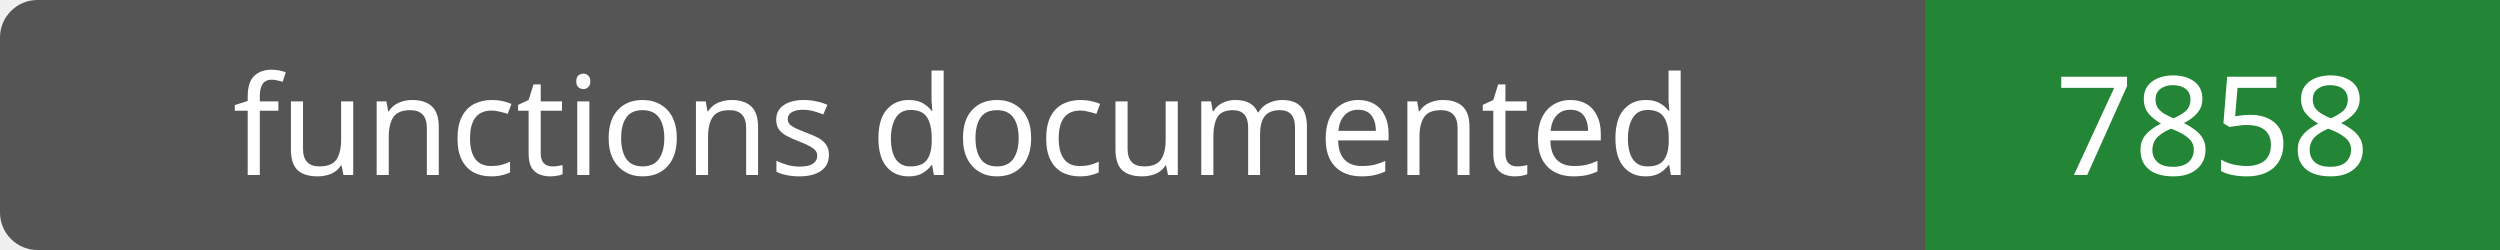
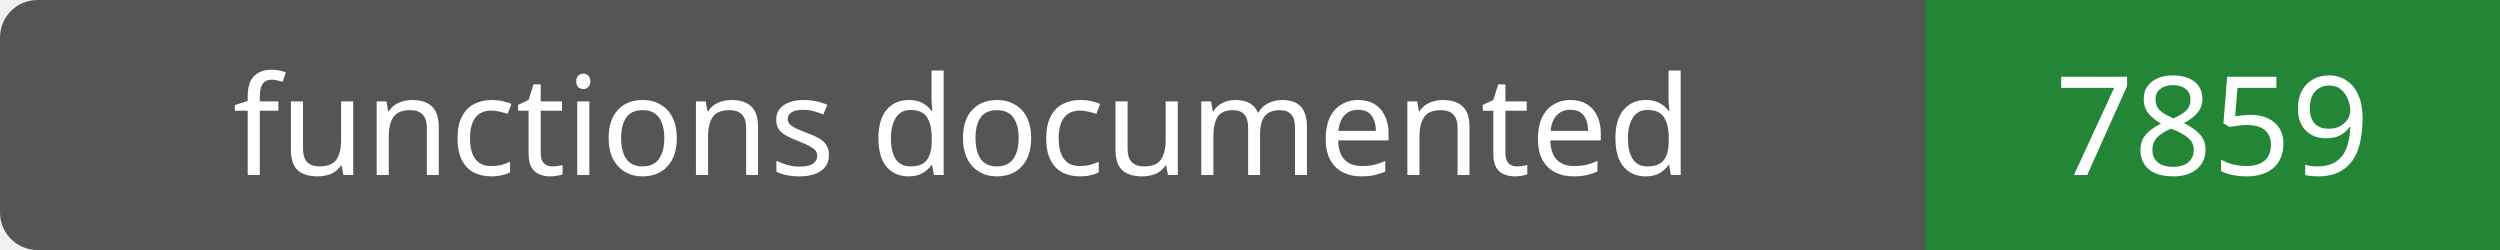
- <svg xmlns="http://www.w3.org/2000/svg" width="200" height="20" role="img" aria-label="functions documented: 7858">
+ <svg xmlns="http://www.w3.org/2000/svg" width="200" height="20" role="img" aria-label="functions documented: 7859">
  <rect width="200" height="20" rx="3" fill="#555" />
  <path fill="#238636" d="M154 0h46v20H154z" />
  <g fill="#fff" text-anchor="middle" font-family="Verdana,sans-serif" font-size="11">
    <text x="77.0" y="14">functions documented</text>
-     <text x="177.0" y="14">7858</text>
+     <text x="177.0" y="14">7859</text>
  </g>
</svg>
